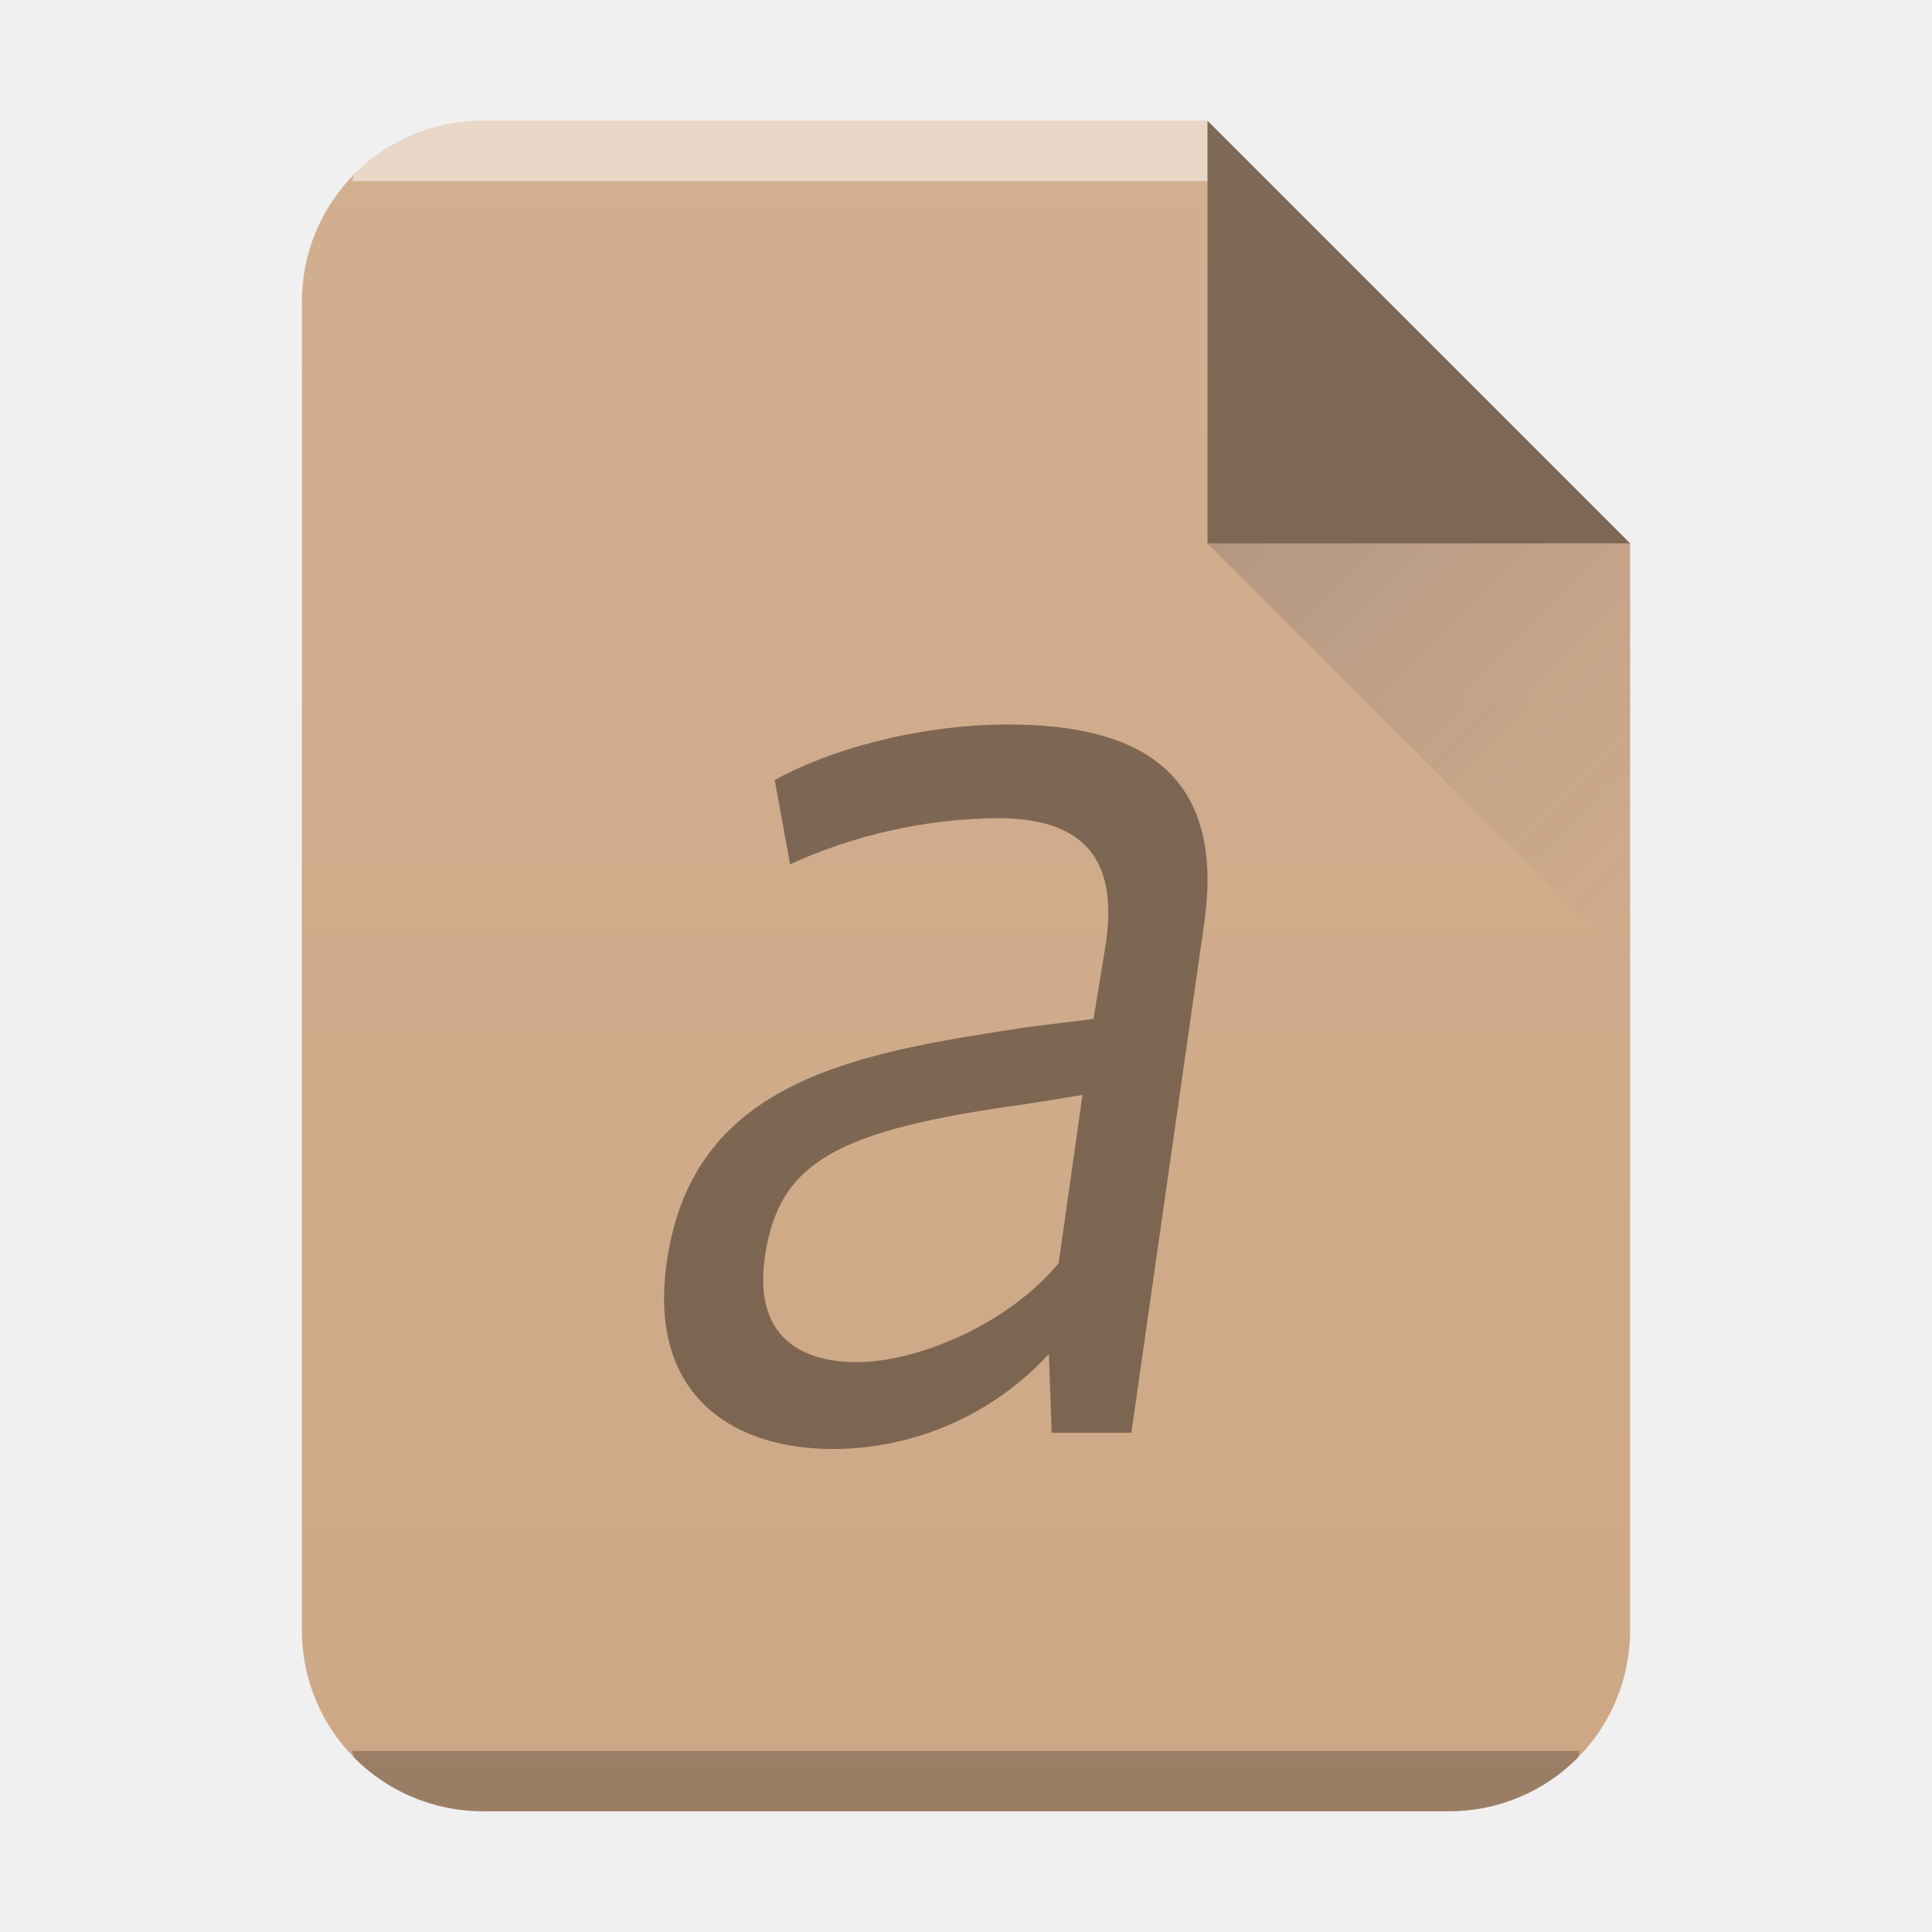
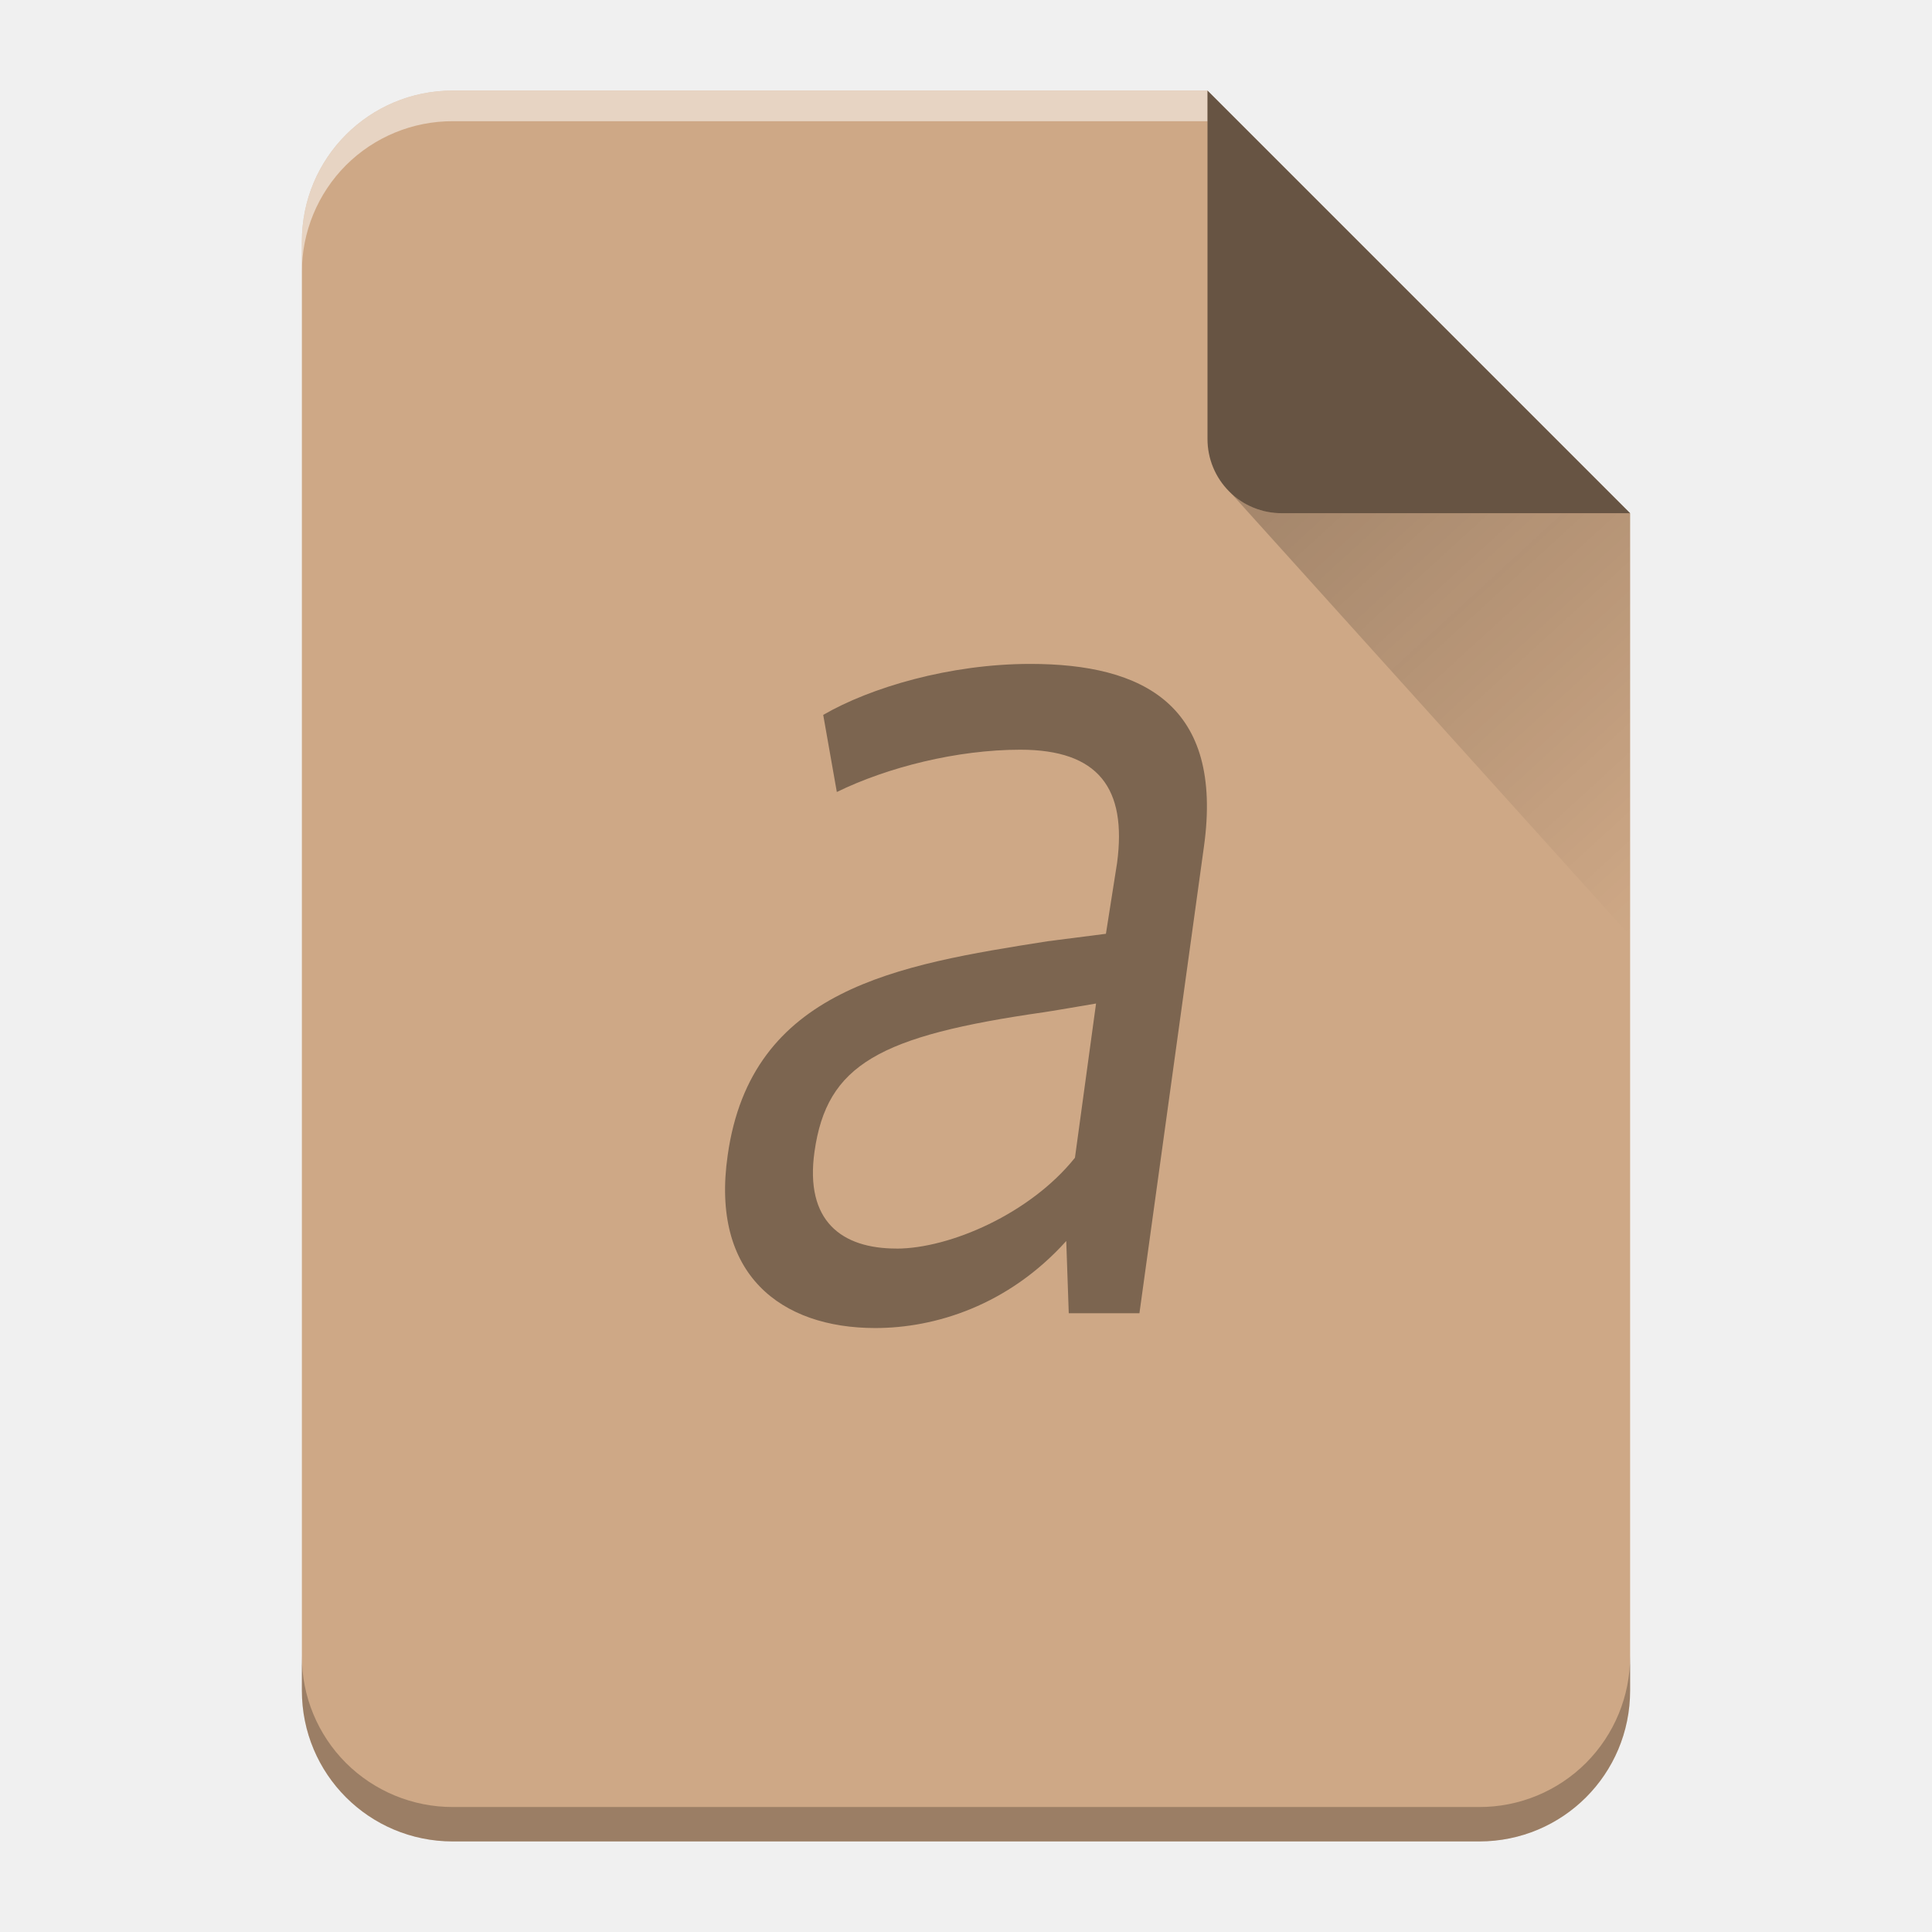
- <svg xmlns="http://www.w3.org/2000/svg" xmlns:xlink="http://www.w3.org/1999/xlink" width="32" height="32">
-   <defs>
-     <linearGradient xlink:href="#a" id="d" y1="31" x1="54" y2="16.5" x2="39.5" gradientUnits="userSpaceOnUse" gradientTransform="matrix(0 -.48276 -.48276 0 419.537 550.867)" />
-     <linearGradient id="a">
-       <stop stop-color="#383e51" />
-       <stop offset="1" stop-color="#655c6f" stop-opacity="0" />
+ <svg xmlns="http://www.w3.org/2000/svg" xmlns:xlink="http://www.w3.org/1999/xlink" width="64" height="64" version="1.1" id="svg29">
+   <defs id="defs13">
+     <linearGradient xlink:href="#a" id="b" gradientUnits="userSpaceOnUse" x1="0" y1="60.774" x2="0" y2="2.345" />
+     <linearGradient id="a" y1="392.36" y2="336.36" x2="0" gradientUnits="userSpaceOnUse" gradientTransform="translate(254 -254)">
+       <stop stop-color="#fff" stop-opacity="0" id="stop3" />
+       <stop offset="1" stop-color="#fff" stop-opacity=".2" id="stop5" />
    </linearGradient>
-     <linearGradient xlink:href="#b" id="c" x1="5" y1="30" x2="5" y2="2" gradientUnits="userSpaceOnUse" gradientTransform="translate(364.571 515.798)" />
-     <linearGradient id="b" y1="392.36" y2="365.36" x2="0" gradientUnits="userSpaceOnUse" gradientTransform="translate(309.57 152.44)">
-       <stop stop-color="#fff" stop-opacity="0" />
-       <stop offset="1" stop-color="#fff" stop-opacity=".2" />
+     <linearGradient id="c" y1="17.475" y2="31" x1="41.616" x2="54" gradientUnits="userSpaceOnUse">
+       <stop stop-color="#060606" id="stop8" />
+       <stop offset="1" stop-opacity="0" id="stop10" />
    </linearGradient>
  </defs>
-   <path d="M20 2H8C6.338 2 5 3.338 5 5v22c0 1.662 1.338 3 3 3h16c1.662 0 3-1.338 3-3V9z" fill="#cea886" />
-   <path d="M8 2a2.99 2.99 0 00-2.123.877c-.031.031-.02.09-.05.123H20V2z" color="#000" opacity=".5" fill="#fff" />
-   <path d="M5.826 29c.03.033.02.092.051.123A2.99 2.99 0 008 30h16a2.99 2.99 0 002.123-.877c.031-.031.02-.09.05-.123z" color="#000" opacity=".25" />
-   <path d="M404.571 517.798h-12c-1.662 0-3 1.338-3 3v22c0 1.662 1.338 3 3 3h16c1.662 0 3-1.338 3-3v-18z" opacity=".4" fill="url(#c)" transform="translate(-384.571 -515.798)" />
-   <path d="M27 9l-7-7v7z" fill-rule="evenodd" opacity=".4" />
-   <path d="M411.571 531.798l-7-7h7z" opacity=".2" fill="url(#d)" fill-rule="evenodd" transform="translate(-384.571 -515.798)" />
-   <path style="line-height:125%;-inkscape-font-specification:'Oxygen Italic'" d="M14.2 22.562c-1.02 0-1.715-.495-1.53-1.753.232-1.573 1.205-2.09 4.286-2.517.023 0 .973-.157.973-.157l-.394 2.786c-.834 1.012-2.34 1.64-3.336 1.64zm3.173-.135l.046 1.303h1.32l1.205-8.427C20.314 12.742 18.809 12 16.7 12c-1.506 0-2.988.427-3.868.921l.254 1.394a8.494 8.494 0 013.429-.764c1.459 0 1.992.696 1.806 2.045l-.208 1.28-1.089.135c-2.803.427-5.536.854-5.976 3.865-.324 2.158.996 3.124 2.757 3.124a4.867 4.867 0 003.567-1.573z" font-style="italic" font-weight="400" font-family="Oxygen" letter-spacing="0" word-spacing="0" opacity=".4" />
+   <path d="M 40,3 H 15 c -2.77,0 -5,2.23 -5,5 v 48 c 0,2.77 2.23,5 5,5 h 34 c 2.77,0 5,-2.23 5,-5 V 17 Z" id="path15" style="fill:#cea886" />
+   <path d="M 40,3 H 15 c -2.77,0 -5,2.23 -5,5 v 48 c 0,2.77 2.23,5 5,5 h 34 c 2.77,0 5,-2.23 5,-5 V 17 Z" id="path17" style="fill:url(#b)" />
+   <path d="M 40,3 H 15 C 12.23,3 10,5.23 10,8 V 9.014 A 5.005,5.005 0 0 1 11.46,5.474 4.989,4.989 0 0 1 15,4.015 H 40 V 4 Z" id="path19" style="opacity:0.5;fill:#ffffff" />
+   <path d="M 54,54.86 A 5.004,5.004 0 0 1 52.54,58.398 4.989,4.989 0 0 1 49,59.86 H 15 A 5.005,5.005 0 0 1 11.46,58.4 4.989,4.989 0 0 1 10,54.86 V 56 c 0,2.77 2.23,5 5,5 h 34 c 2.77,0 5,-2.23 5,-5 z" id="path21" style="opacity:0.25;fill-opacity:0.992" />
+   <path d="M 40,3 V 14.535 A 2.456,2.456 0 0 0 42.465,17 H 54 Z" id="path23" style="opacity:0.5;fill-rule:evenodd" />
+   <path d="M 40.73,16.283 54,31 V 17 H 42.465 c -0.68,0 -1.29,-0.276 -1.735,-0.717 z" id="path25" style="opacity:0.2;fill:url(#c);fill-rule:evenodd" />
+   <path d="m 29.694,41.36 c -1.808,0 -3.04,-0.906 -2.712,-3.214 0.411,-2.884 2.136,-3.832 7.601,-4.615 0.04,0 1.725,-0.288 1.725,-0.288 l -0.699,5.109 c -1.48,1.853 -4.149,3.01 -5.916,3.01 m 5.628,-0.248 0.083,2.389 h 2.341 l 2.136,-15.45 c 0.658,-4.697 -2.01,-6.06 -5.751,-6.06 -2.671,0 -5.3,0.783 -6.86,1.689 l 0.451,2.554 c 1.685,-0.823 3.986,-1.401 6.079,-1.401 2.589,0 3.533,1.278 3.205,3.749 l -0.37,2.349 -1.931,0.247 c -4.97,0.783 -9.819,1.566 -10.598,7.086 -0.576,3.955 1.767,5.727 4.889,5.727 1.973,0 4.396,-0.741 6.327,-2.884" style="color:#000000;overflow:visible;opacity:0.4;isolation:auto;mix-blend-mode:normal;solid-color:#000000;solid-opacity:1" overflow="visible" id="path27" />
</svg>
